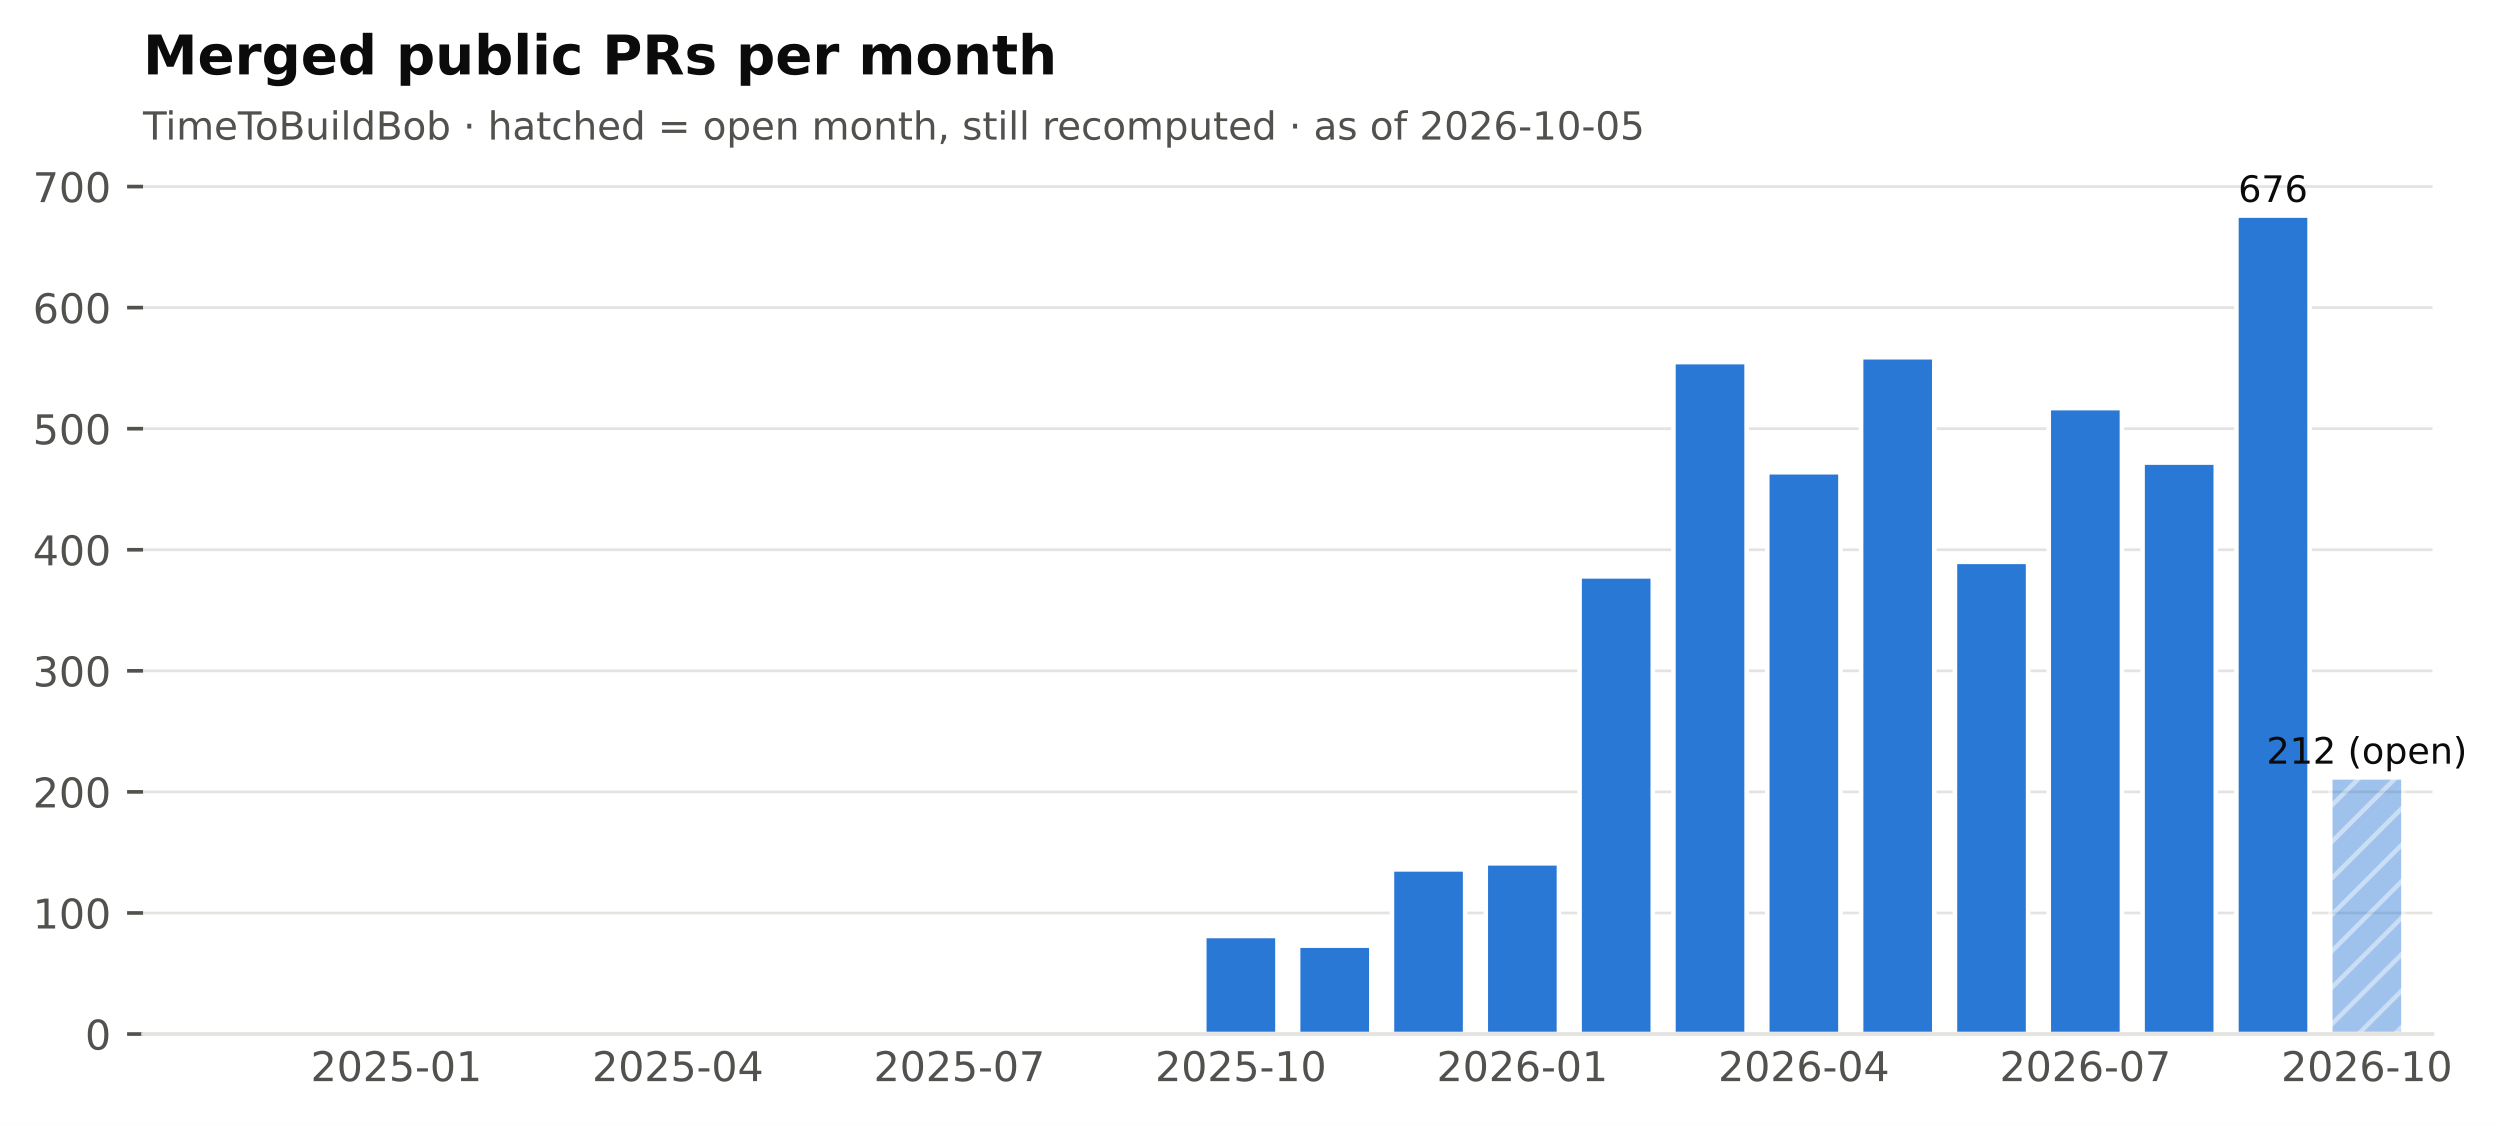
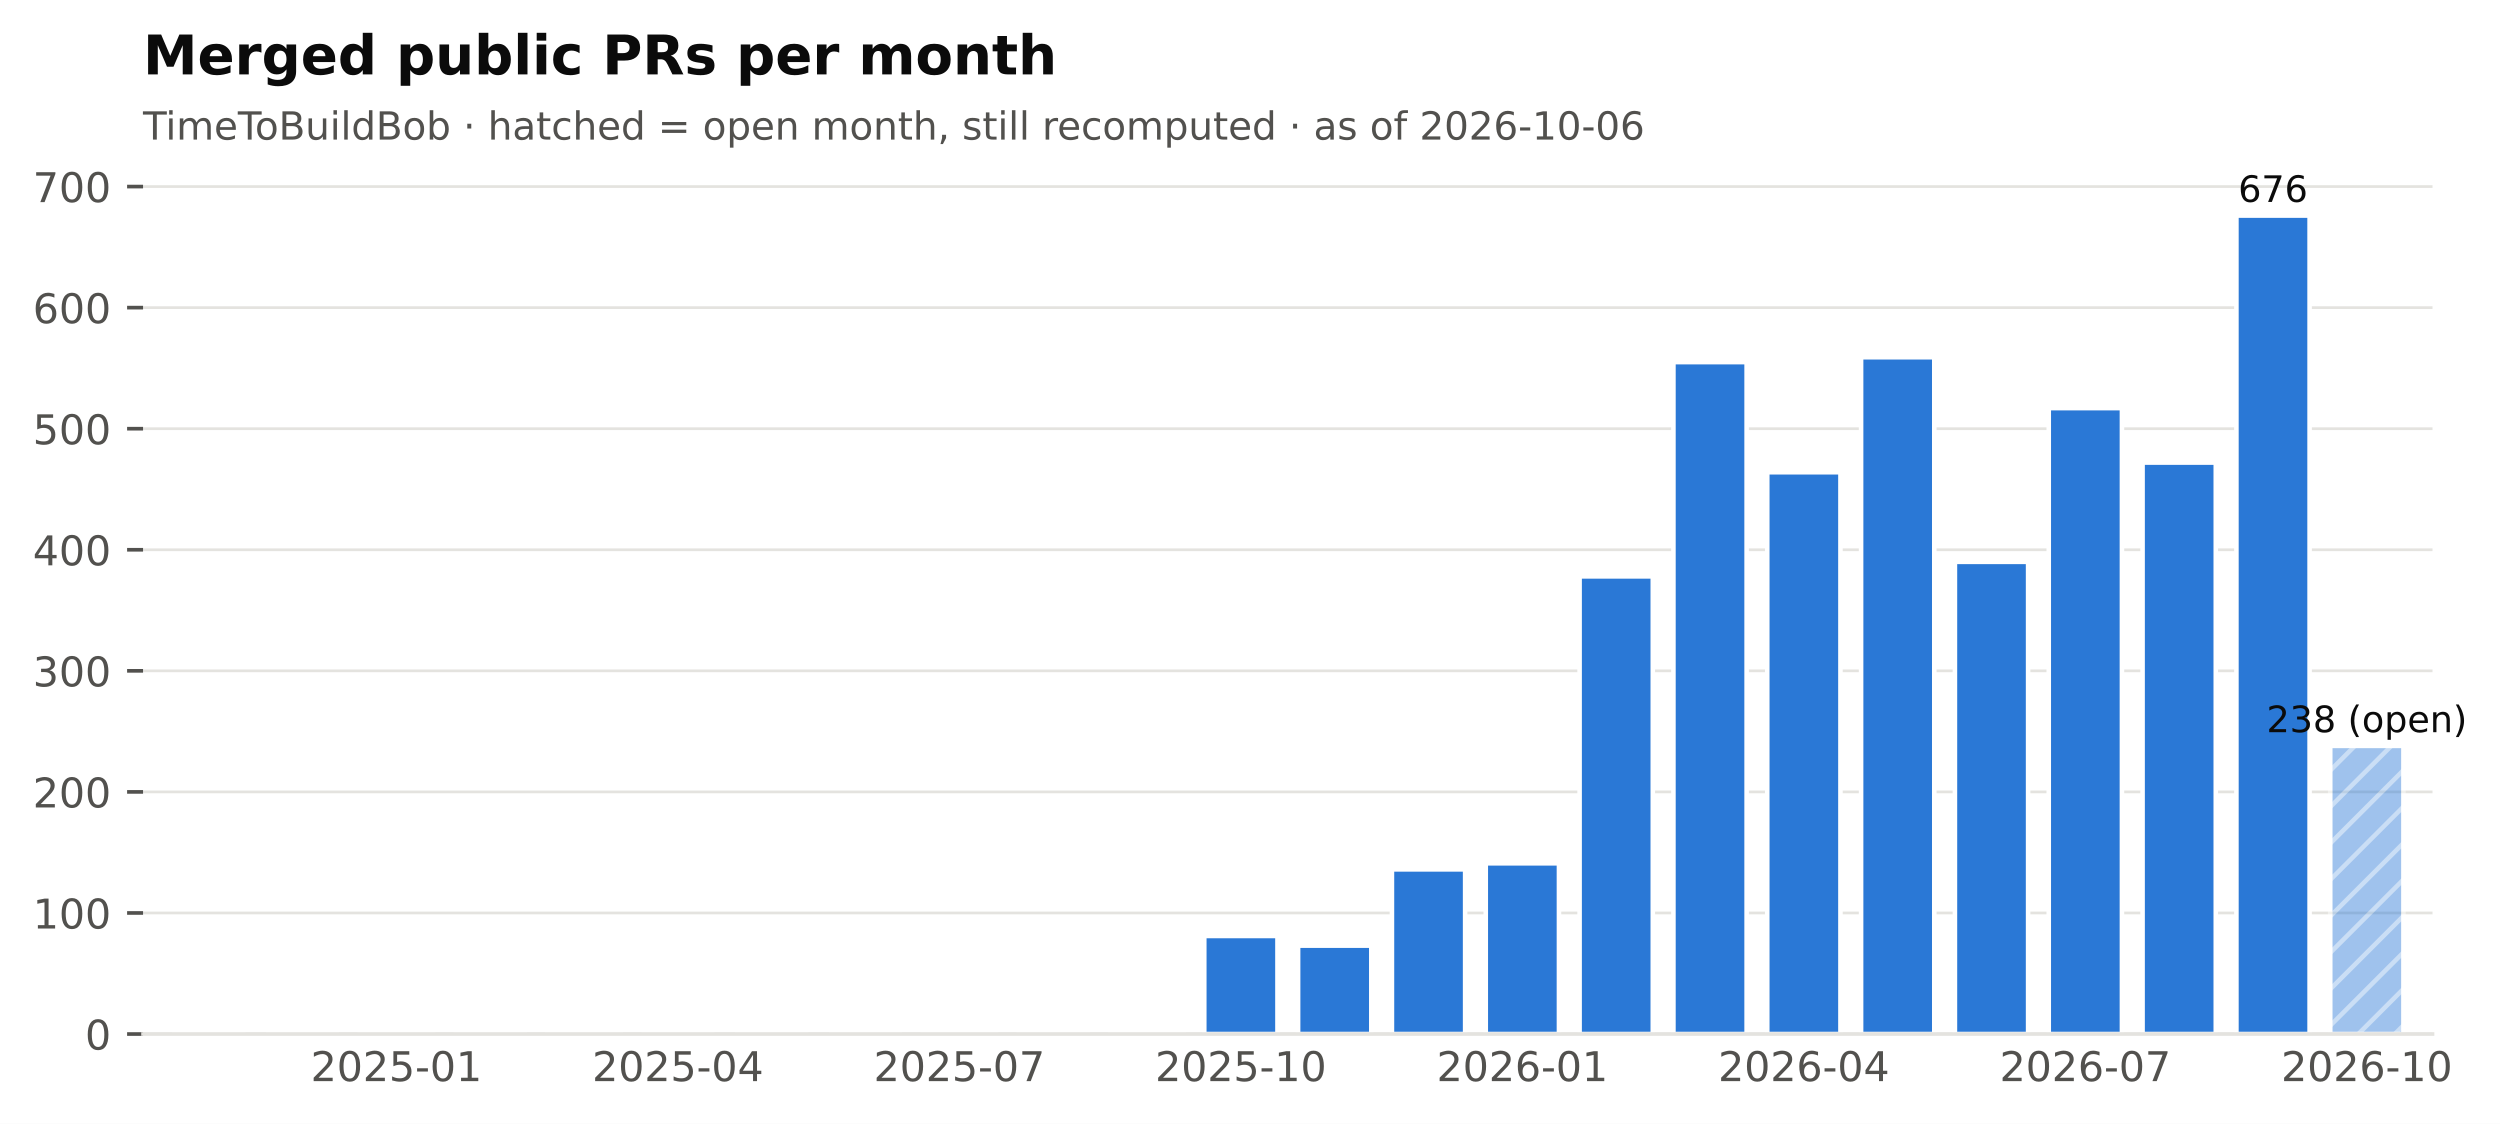
<svg xmlns="http://www.w3.org/2000/svg" xmlns:xlink="http://www.w3.org/1999/xlink" width="548.382pt" height="246.514pt" viewBox="0 0 548.382 246.514" version="1.1">
  <defs>
    <style type="text/css">*{stroke-linejoin: round; stroke-linecap: butt}</style>
  </defs>
  <g id="figure_1">
    <g id="patch_1">
      <path d="M 0 246.514  L 548.382 246.514  L 548.382 0  L 0 0  z " style="fill: #ffffff" />
    </g>
    <g id="axes_1">
      <g id="patch_2">
        <path d="M 31.379 226.814  L 533.579 226.814  L 533.579 38.318  L 31.379 38.318  z " style="fill: #ffffff" />
      </g>
      <g id="matplotlib.axis_1">
        <g id="xtick_1">
          <g id="line2d_1" />
          <g id="text_1">
            <text style="font-size: 9px; font-family: 'DejaVu Sans'; text-anchor: middle; fill: #52514e" x="86.95" y="237.152" transform="rotate(-0 86.95006 237.152)">2025-01</text>
          </g>
        </g>
        <g id="xtick_2">
          <g id="line2d_2" />
          <g id="text_2">
            <text style="font-size: 9px; font-family: 'DejaVu Sans'; text-anchor: middle; fill: #52514e" x="148.696" y="237.152" transform="rotate(-0 148.696 237.152)">2025-04</text>
          </g>
        </g>
        <g id="xtick_3">
          <g id="line2d_3" />
          <g id="text_3">
            <text style="font-size: 9px; font-family: 'DejaVu Sans'; text-anchor: middle; fill: #52514e" x="210.442" y="237.152" transform="rotate(-0 210.4419 237.152)">2025-07</text>
          </g>
        </g>
        <g id="xtick_4">
          <g id="line2d_4" />
          <g id="text_4">
            <text style="font-size: 9px; font-family: 'DejaVu Sans'; text-anchor: middle; fill: #52514e" x="272.188" y="237.152" transform="rotate(-0 272.1878 237.152)">2025-10</text>
          </g>
        </g>
        <g id="xtick_5">
          <g id="line2d_5" />
          <g id="text_5">
            <text style="font-size: 9px; font-family: 'DejaVu Sans'; text-anchor: middle; fill: #52514e" x="333.934" y="237.152" transform="rotate(-0 333.9337 237.152)">2026-01</text>
          </g>
        </g>
        <g id="xtick_6">
          <g id="line2d_6" />
          <g id="text_6">
            <text style="font-size: 9px; font-family: 'DejaVu Sans'; text-anchor: middle; fill: #52514e" x="395.68" y="237.152" transform="rotate(-0 395.6796 237.152)">2026-04</text>
          </g>
        </g>
        <g id="xtick_7">
          <g id="line2d_7" />
          <g id="text_7">
            <text style="font-size: 9px; font-family: 'DejaVu Sans'; text-anchor: middle; fill: #52514e" x="457.425" y="237.152" transform="rotate(-0 457.4255 237.152)">2026-07</text>
          </g>
        </g>
        <g id="xtick_8">
          <g id="line2d_8" />
          <g id="text_8">
            <text style="font-size: 9px; font-family: 'DejaVu Sans'; text-anchor: middle; fill: #52514e" x="519.171" y="237.152" transform="rotate(-0 519.1714 237.152)">2026-10</text>
          </g>
        </g>
      </g>
      <g id="matplotlib.axis_2">
        <g id="ytick_1">
          <g id="line2d_9">
            <path d="M 31.379 226.814  L 533.579 226.814  " clip-path="url(#pf2102f68cb)" style="fill: none; stroke: #e4e3df; stroke-width: 0.6; stroke-linecap: square" />
          </g>
          <g id="line2d_10">
            <defs>
              <path id="m0b5e856ea1" d="M 0 0  L -3.5 0  " style="stroke: #52514e; stroke-width: 0.8" />
            </defs>
            <g>
              <use xlink:href="#m0b5e856ea1" x="31.379" y="226.814" style="fill: #52514e; stroke: #52514e; stroke-width: 0.8" />
            </g>
          </g>
          <g id="text_9">
            <text style="font-size: 9px; font-family: 'DejaVu Sans'; text-anchor: end; fill: #52514e" x="24.379" y="230.233" transform="rotate(-0 24.37875 230.2331)">0</text>
          </g>
        </g>
        <g id="ytick_2">
          <g id="line2d_11">
            <path d="M 31.379 200.258  L 533.579 200.258  " clip-path="url(#pf2102f68cb)" style="fill: none; stroke: #e4e3df; stroke-width: 0.6; stroke-linecap: square" />
          </g>
          <g id="line2d_12">
            <g>
              <use xlink:href="#m0b5e856ea1" x="31.379" y="200.258" style="fill: #52514e; stroke: #52514e; stroke-width: 0.8" />
            </g>
          </g>
          <g id="text_10">
            <text style="font-size: 9px; font-family: 'DejaVu Sans'; text-anchor: end; fill: #52514e" x="24.379" y="203.677" transform="rotate(-0 24.37875 203.6769)">100</text>
          </g>
        </g>
        <g id="ytick_3">
          <g id="line2d_13">
            <path d="M 31.379 173.702  L 533.579 173.702  " clip-path="url(#pf2102f68cb)" style="fill: none; stroke: #e4e3df; stroke-width: 0.6; stroke-linecap: square" />
          </g>
          <g id="line2d_14">
            <g>
              <use xlink:href="#m0b5e856ea1" x="31.379" y="173.702" style="fill: #52514e; stroke: #52514e; stroke-width: 0.8" />
            </g>
          </g>
          <g id="text_11">
            <text style="font-size: 9px; font-family: 'DejaVu Sans'; text-anchor: end; fill: #52514e" x="24.379" y="177.121" transform="rotate(-0 24.37875 177.1206)">200</text>
          </g>
        </g>
        <g id="ytick_4">
          <g id="line2d_15">
            <path d="M 31.379 147.145  L 533.579 147.145  " clip-path="url(#pf2102f68cb)" style="fill: none; stroke: #e4e3df; stroke-width: 0.6; stroke-linecap: square" />
          </g>
          <g id="line2d_16">
            <g>
              <use xlink:href="#m0b5e856ea1" x="31.379" y="147.145" style="fill: #52514e; stroke: #52514e; stroke-width: 0.8" />
            </g>
          </g>
          <g id="text_12">
            <text style="font-size: 9px; font-family: 'DejaVu Sans'; text-anchor: end; fill: #52514e" x="24.379" y="150.564" transform="rotate(-0 24.37875 150.5644)">300</text>
          </g>
        </g>
        <g id="ytick_5">
          <g id="line2d_17">
            <path d="M 31.379 120.589  L 533.579 120.589  " clip-path="url(#pf2102f68cb)" style="fill: none; stroke: #e4e3df; stroke-width: 0.6; stroke-linecap: square" />
          </g>
          <g id="line2d_18">
            <g>
              <use xlink:href="#m0b5e856ea1" x="31.379" y="120.589" style="fill: #52514e; stroke: #52514e; stroke-width: 0.8" />
            </g>
          </g>
          <g id="text_13">
            <text style="font-size: 9px; font-family: 'DejaVu Sans'; text-anchor: end; fill: #52514e" x="24.379" y="124.008" transform="rotate(-0 24.37875 124.0082)">400</text>
          </g>
        </g>
        <g id="ytick_6">
          <g id="line2d_19">
            <path d="M 31.379 94.033  L 533.579 94.033  " clip-path="url(#pf2102f68cb)" style="fill: none; stroke: #e4e3df; stroke-width: 0.6; stroke-linecap: square" />
          </g>
          <g id="line2d_20">
            <g>
              <use xlink:href="#m0b5e856ea1" x="31.379" y="94.033" style="fill: #52514e; stroke: #52514e; stroke-width: 0.8" />
            </g>
          </g>
          <g id="text_14">
            <text style="font-size: 9px; font-family: 'DejaVu Sans'; text-anchor: end; fill: #52514e" x="24.379" y="97.452" transform="rotate(-0 24.37875 97.452)">500</text>
          </g>
        </g>
        <g id="ytick_7">
          <g id="line2d_21">
            <path d="M 31.379 67.477  L 533.579 67.477  " clip-path="url(#pf2102f68cb)" style="fill: none; stroke: #e4e3df; stroke-width: 0.6; stroke-linecap: square" />
          </g>
          <g id="line2d_22">
            <g>
              <use xlink:href="#m0b5e856ea1" x="31.379" y="67.477" style="fill: #52514e; stroke: #52514e; stroke-width: 0.8" />
            </g>
          </g>
          <g id="text_15">
            <text style="font-size: 9px; font-family: 'DejaVu Sans'; text-anchor: end; fill: #52514e" x="24.379" y="70.896" transform="rotate(-0 24.37875 70.89579)">600</text>
          </g>
        </g>
        <g id="ytick_8">
          <g id="line2d_23">
            <path d="M 31.379 40.921  L 533.579 40.921  " clip-path="url(#pf2102f68cb)" style="fill: none; stroke: #e4e3df; stroke-width: 0.6; stroke-linecap: square" />
          </g>
          <g id="line2d_24">
            <g>
              <use xlink:href="#m0b5e856ea1" x="31.379" y="40.921" style="fill: #52514e; stroke: #52514e; stroke-width: 0.8" />
            </g>
          </g>
          <g id="text_16">
            <text style="font-size: 9px; font-family: 'DejaVu Sans'; text-anchor: end; fill: #52514e" x="24.379" y="44.34" transform="rotate(-0 24.37875 44.33958)">700</text>
          </g>
        </g>
      </g>
      <g id="patch_3">
        <path d="M 37.759 226.814  L 53.813 226.814  L 53.813 226.814  L 37.759 226.814  z " clip-path="url(#pf2102f68cb)" style="fill: #2a78d6; stroke: #ffffff; stroke-linejoin: miter" />
      </g>
      <g id="patch_4">
        <path d="M 58.341 226.814  L 74.395 226.814  L 74.395 226.814  L 58.341 226.814  z " clip-path="url(#pf2102f68cb)" style="fill: #2a78d6; stroke: #ffffff; stroke-linejoin: miter" />
      </g>
      <g id="patch_5">
        <path d="M 78.923 226.814  L 94.977 226.814  L 94.977 226.283  L 78.923 226.283  z " clip-path="url(#pf2102f68cb)" style="fill: #2a78d6; stroke: #ffffff; stroke-linejoin: miter" />
      </g>
      <g id="patch_6">
        <path d="M 99.505 226.814  L 115.559 226.814  L 115.559 226.814  L 99.505 226.814  z " clip-path="url(#pf2102f68cb)" style="fill: #2a78d6; stroke: #ffffff; stroke-linejoin: miter" />
      </g>
      <g id="patch_7">
        <path d="M 120.087 226.814  L 136.141 226.814  L 136.141 226.549  L 120.087 226.549  z " clip-path="url(#pf2102f68cb)" style="fill: #2a78d6; stroke: #ffffff; stroke-linejoin: miter" />
      </g>
      <g id="patch_8">
        <path d="M 140.669 226.814  L 156.723 226.814  L 156.723 226.814  L 140.669 226.814  z " clip-path="url(#pf2102f68cb)" style="fill: #2a78d6; stroke: #ffffff; stroke-linejoin: miter" />
      </g>
      <g id="patch_9">
        <path d="M 161.251 226.814  L 177.305 226.814  L 177.305 226.814  L 161.251 226.814  z " clip-path="url(#pf2102f68cb)" style="fill: #2a78d6; stroke: #ffffff; stroke-linejoin: miter" />
      </g>
      <g id="patch_10">
        <path d="M 181.833 226.814  L 197.887 226.814  L 197.887 226.814  L 181.833 226.814  z " clip-path="url(#pf2102f68cb)" style="fill: #2a78d6; stroke: #ffffff; stroke-linejoin: miter" />
      </g>
      <g id="patch_11">
        <path d="M 202.415 226.814  L 218.469 226.814  L 218.469 226.017  L 202.415 226.017  z " clip-path="url(#pf2102f68cb)" style="fill: #2a78d6; stroke: #ffffff; stroke-linejoin: miter" />
      </g>
      <g id="patch_12">
        <path d="M 222.997 226.814  L 239.051 226.814  L 239.051 226.814  L 222.997 226.814  z " clip-path="url(#pf2102f68cb)" style="fill: #2a78d6; stroke: #ffffff; stroke-linejoin: miter" />
      </g>
      <g id="patch_13">
        <path d="M 243.579 226.814  L 259.633 226.814  L 259.633 226.283  L 243.579 226.283  z " clip-path="url(#pf2102f68cb)" style="fill: #2a78d6; stroke: #ffffff; stroke-linejoin: miter" />
      </g>
      <g id="patch_14">
        <path d="M 264.161 226.814  L 280.215 226.814  L 280.215 205.304  L 264.161 205.304  z " clip-path="url(#pf2102f68cb)" style="fill: #2a78d6; stroke: #ffffff; stroke-linejoin: miter" />
      </g>
      <g id="patch_15">
        <path d="M 284.743 226.814  L 300.797 226.814  L 300.797 207.428  L 284.743 207.428  z " clip-path="url(#pf2102f68cb)" style="fill: #2a78d6; stroke: #ffffff; stroke-linejoin: miter" />
      </g>
      <g id="patch_16">
        <path d="M 305.325 226.814  L 321.379 226.814  L 321.379 190.698  L 305.325 190.698  z " clip-path="url(#pf2102f68cb)" style="fill: #2a78d6; stroke: #ffffff; stroke-linejoin: miter" />
      </g>
      <g id="patch_17">
        <path d="M 325.907 226.814  L 341.961 226.814  L 341.961 189.37  L 325.907 189.37  z " clip-path="url(#pf2102f68cb)" style="fill: #2a78d6; stroke: #ffffff; stroke-linejoin: miter" />
      </g>
      <g id="patch_18">
        <path d="M 346.489 226.814  L 362.543 226.814  L 362.543 126.432  L 346.489 126.432  z " clip-path="url(#pf2102f68cb)" style="fill: #2a78d6; stroke: #ffffff; stroke-linejoin: miter" />
      </g>
      <g id="patch_19">
        <path d="M 367.071 226.814  L 383.125 226.814  L 383.125 79.427  L 367.071 79.427  z " clip-path="url(#pf2102f68cb)" style="fill: #2a78d6; stroke: #ffffff; stroke-linejoin: miter" />
      </g>
      <g id="patch_20">
        <path d="M 387.653 226.814  L 403.707 226.814  L 403.707 103.593  L 387.653 103.593  z " clip-path="url(#pf2102f68cb)" style="fill: #2a78d6; stroke: #ffffff; stroke-linejoin: miter" />
      </g>
      <g id="patch_21">
        <path d="M 408.235 226.814  L 424.289 226.814  L 424.289 78.365  L 408.235 78.365  z " clip-path="url(#pf2102f68cb)" style="fill: #2a78d6; stroke: #ffffff; stroke-linejoin: miter" />
      </g>
      <g id="patch_22">
        <path d="M 428.817 226.814  L 444.87 226.814  L 444.87 123.245  L 428.817 123.245  z " clip-path="url(#pf2102f68cb)" style="fill: #2a78d6; stroke: #ffffff; stroke-linejoin: miter" />
      </g>
      <g id="patch_23">
        <path d="M 449.399 226.814  L 465.452 226.814  L 465.452 89.519  L 449.399 89.519  z " clip-path="url(#pf2102f68cb)" style="fill: #2a78d6; stroke: #ffffff; stroke-linejoin: miter" />
      </g>
      <g id="patch_24">
        <path d="M 469.98 226.814  L 486.034 226.814  L 486.034 101.469  L 469.98 101.469  z " clip-path="url(#pf2102f68cb)" style="fill: #2a78d6; stroke: #ffffff; stroke-linejoin: miter" />
      </g>
      <g id="patch_25">
        <path d="M 490.562 226.814  L 506.616 226.814  L 506.616 47.294  L 490.562 47.294  z " clip-path="url(#pf2102f68cb)" style="fill: #2a78d6; stroke: #ffffff; stroke-linejoin: miter" />
      </g>
      <g id="patch_26">
-         <path d="M 511.144 226.814  L 527.198 226.814  L 527.198 170.515  L 511.144 170.515  z " clip-path="url(#pf2102f68cb)" style="fill: url(#h6089867b84); opacity: 0.45; stroke: #ffffff; stroke-linejoin: miter" />
+         <path d="M 511.144 226.814  L 527.198 226.814  L 527.198 163.61  L 511.144 163.61  z " clip-path="url(#pf2102f68cb)" style="fill: url(#h6089867b84); opacity: 0.45; stroke: #ffffff; stroke-linejoin: miter" />
      </g>
      <g id="patch_27">
        <path d="M 31.379 226.814  L 533.579 226.814  " style="fill: none; stroke: #e4e3df; stroke-width: 0.8; stroke-linejoin: miter; stroke-linecap: square" />
      </g>
      <g id="text_17">
        <text style="font-size: 8px; font-family: 'DejaVu Sans'; text-anchor: middle; fill: #0b0b0b" x="498.589" y="44.294" transform="rotate(-0 498.5894 44.29413)">676</text>
      </g>
      <g id="text_18">
-         <text style="font-size: 8px; font-family: 'DejaVu Sans'; text-anchor: middle; fill: #0b0b0b" x="519.171" y="167.515" transform="rotate(-0 519.1714 167.515)">212 (open)</text>
+         <text style="font-size: 8px; font-family: 'DejaVu Sans'; text-anchor: middle; fill: #0b0b0b" x="519.171" y="160.61" transform="rotate(-0 519.1714 160.6103)">238 (open)</text>
      </g>
      <g id="text_19">
-         <text style="font-size: 8.5px; font-family: 'DejaVu Sans'; text-anchor: start; fill: #52514e" x="31.379" y="30.621" transform="rotate(-0 31.37875 30.62125)">TimeToBuildBob · hatched = open month, still recomputed · as of 2026-10-05</text>
+         <text style="font-size: 8.5px; font-family: 'DejaVu Sans'; text-anchor: start; fill: #52514e" x="31.379" y="30.621" transform="rotate(-0 31.37875 30.62125)">TimeToBuildBob · hatched = open month, still recomputed · as of 2026-10-06</text>
      </g>
      <g id="text_20">
        <text style="font-weight: 700; font-size: 12px; font-family: 'DejaVu Sans'; text-anchor: start; fill: #0b0b0b" x="31.379" y="16.318" transform="rotate(-0 31.37875 16.31812)">Merged public PRs per month</text>
      </g>
    </g>
  </g>
  <defs>
    <clipPath id="pf2102f68cb">
      <rect x="31.379" y="38.318" width="502.2" height="188.496" />
    </clipPath>
  </defs>
  <defs>
    <pattern id="h6089867b84" patternUnits="userSpaceOnUse" x="0" y="0" width="72" height="72">
      <rect x="0" y="0" width="73" height="73" fill="#2a78d6" />
      <path d="M -36 36  L 36 -36  M -32 40  L 40 -32  M -28 44  L 44 -28  M -24 48  L 48 -24  M -20 52  L 52 -20  M -16 56  L 56 -16  M -12 60  L 60 -12  M -8 64  L 64 -8  M -4 68  L 68 -4  M 0 72  L 72 0  M 4 76  L 76 4  M 8 80  L 80 8  M 12 84  L 84 12  M 16 88  L 88 16  M 20 92  L 92 20  M 24 96  L 96 24  M 28 100  L 100 28  M 32 104  L 104 32  M 36 108  L 108 36  " style="fill: #ffffff; stroke: #ffffff; stroke-width: 1.0; stroke-linecap: butt; stroke-linejoin: miter; stroke-opacity: 0.45" />
    </pattern>
  </defs>
</svg>
